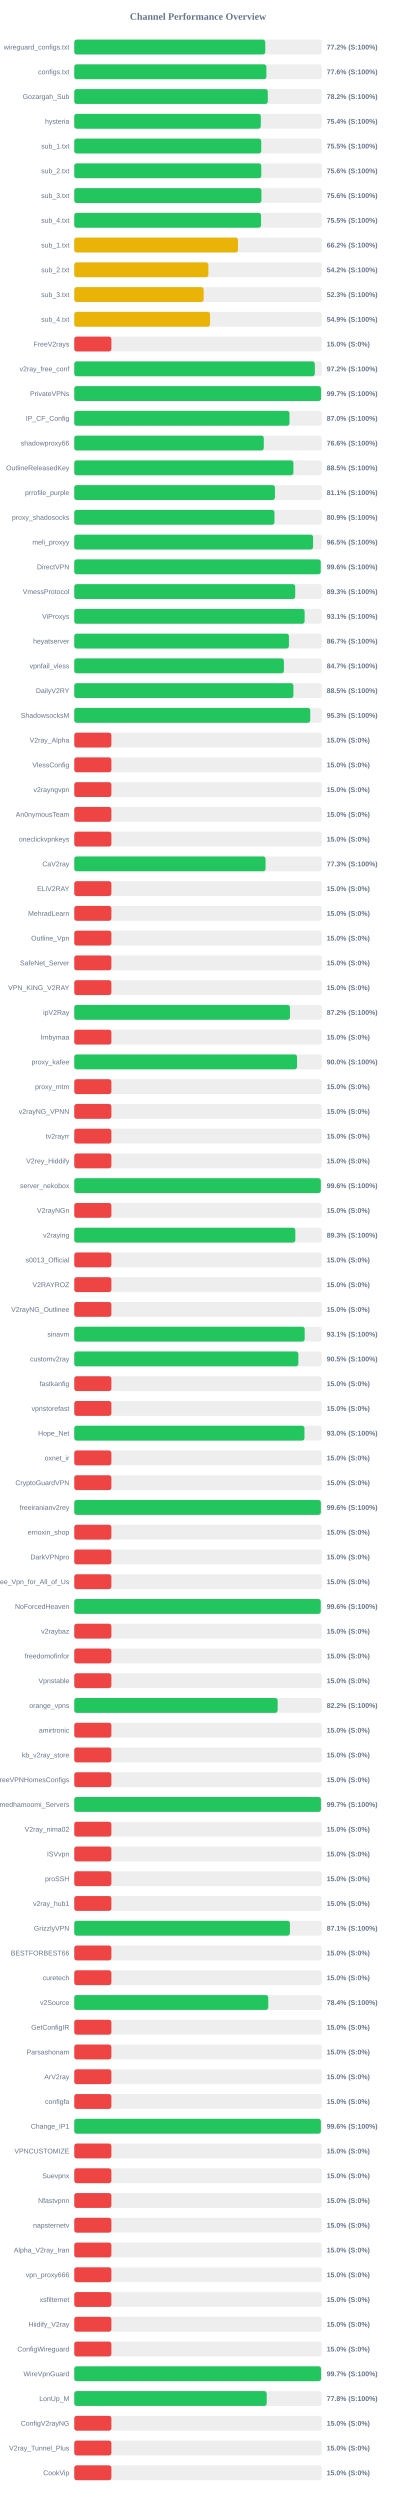
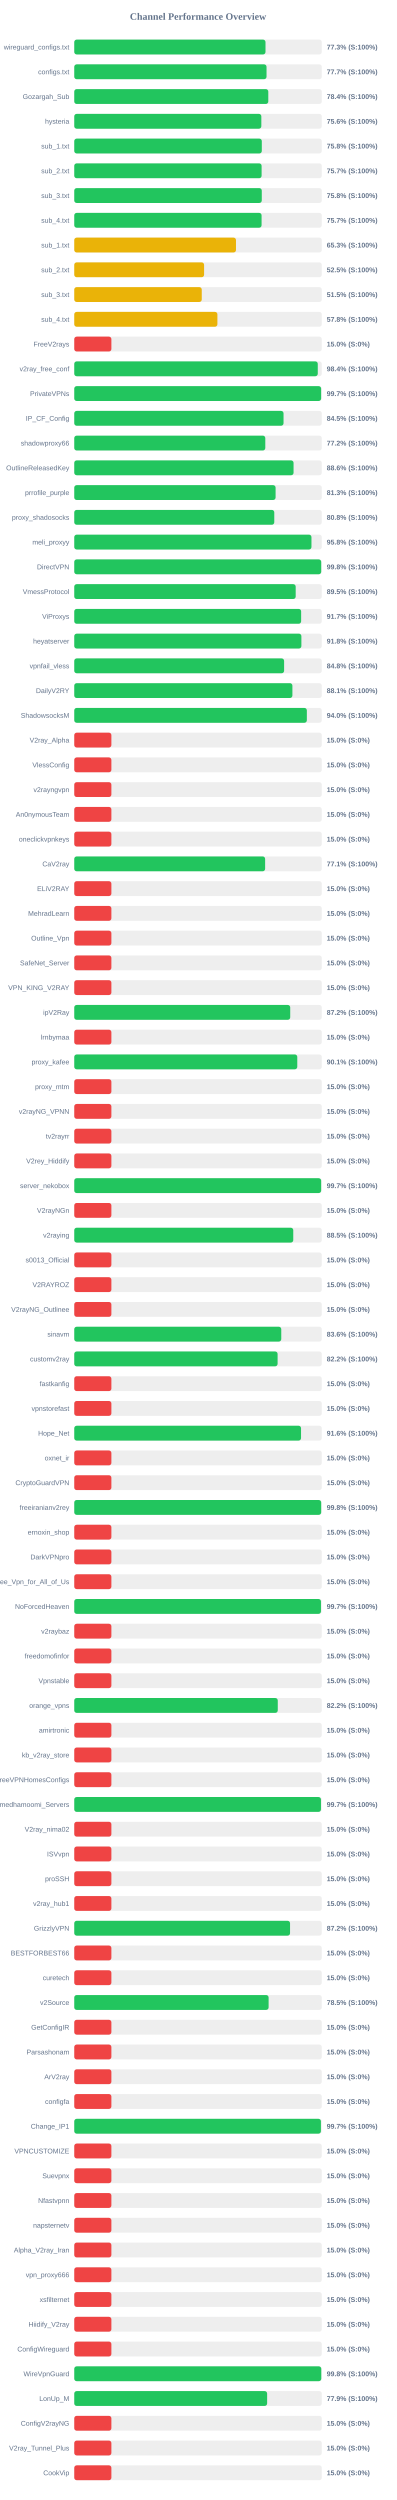
<svg xmlns="http://www.w3.org/2000/svg" width="800" height="5050" version="1.1">
  <style>
        .row { font: 14px Arial; fill: #64748b; }
        .score { font: bold 14px Arial; fill: #64748b; }
    </style>
  <text x="400" y="40" text-anchor="middle" font-size="20px" font-weight="bold" fill="#64748b">Channel Performance Overview</text>
  <rect x="150" y="80" width="500" height="30" fill="#eee" rx="5" />
-   <rect x="150" y="80" width="385.85" height="30" fill="#22c55e" rx="5" />
+   <rect x="150" y="80" width="386.3" height="30" fill="#22c55e" rx="5" />
  <text x="140" y="100" text-anchor="end" class="row">wireguard_configs.txt</text>
-   <text x="660" y="100" text-anchor="start" class="score">77.2% (S:100%)</text>
+   <text x="660" y="100" text-anchor="start" class="score">77.3% (S:100%)</text>
  <rect x="150" y="130" width="500" height="30" fill="#eee" rx="5" />
-   <rect x="150" y="130" width="388.1" height="30" fill="#22c55e" rx="5" />
+   <rect x="150" y="130" width="388.4" height="30" fill="#22c55e" rx="5" />
  <text x="140" y="150" text-anchor="end" class="row">configs.txt</text>
-   <text x="660" y="150" text-anchor="start" class="score">77.6% (S:100%)</text>
+   <text x="660" y="150" text-anchor="start" class="score">77.7% (S:100%)</text>
  <rect x="150" y="180" width="500" height="30" fill="#eee" rx="5" />
-   <rect x="150" y="180" width="390.95" height="30" fill="#22c55e" rx="5" />
+   <rect x="150" y="180" width="391.95" height="30" fill="#22c55e" rx="5" />
  <text x="140" y="200" text-anchor="end" class="row">Gozargah_Sub</text>
-   <text x="660" y="200" text-anchor="start" class="score">78.2% (S:100%)</text>
+   <text x="660" y="200" text-anchor="start" class="score">78.4% (S:100%)</text>
  <rect x="150" y="230" width="500" height="30" fill="#eee" rx="5" />
-   <rect x="150" y="230" width="376.8" height="30" fill="#22c55e" rx="5" />
+   <rect x="150" y="230" width="377.9" height="30" fill="#22c55e" rx="5" />
  <text x="140" y="250" text-anchor="end" class="row">hysteria</text>
-   <text x="660" y="250" text-anchor="start" class="score">75.4% (S:100%)</text>
+   <text x="660" y="250" text-anchor="start" class="score">75.6% (S:100%)</text>
  <rect x="150" y="280" width="500" height="30" fill="#eee" rx="5" />
-   <rect x="150" y="280" width="377.7" height="30" fill="#22c55e" rx="5" />
+   <rect x="150" y="280" width="378.85" height="30" fill="#22c55e" rx="5" />
  <text x="140" y="300" text-anchor="end" class="row">sub_1.txt</text>
-   <text x="660" y="300" text-anchor="start" class="score">75.5% (S:100%)</text>
+   <text x="660" y="300" text-anchor="start" class="score">75.8% (S:100%)</text>
  <rect x="150" y="330" width="500" height="30" fill="#eee" rx="5" />
-   <rect x="150" y="330" width="377.8" height="30" fill="#22c55e" rx="5" />
+   <rect x="150" y="330" width="378.45" height="30" fill="#22c55e" rx="5" />
  <text x="140" y="350" text-anchor="end" class="row">sub_2.txt</text>
-   <text x="660" y="350" text-anchor="start" class="score">75.6% (S:100%)</text>
+   <text x="660" y="350" text-anchor="start" class="score">75.7% (S:100%)</text>
  <rect x="150" y="380" width="500" height="30" fill="#eee" rx="5" />
-   <rect x="150" y="380" width="378.1" height="30" fill="#22c55e" rx="5" />
+   <rect x="150" y="380" width="378.8" height="30" fill="#22c55e" rx="5" />
  <text x="140" y="400" text-anchor="end" class="row">sub_3.txt</text>
-   <text x="660" y="400" text-anchor="start" class="score">75.6% (S:100%)</text>
+   <text x="660" y="400" text-anchor="start" class="score">75.8% (S:100%)</text>
  <rect x="150" y="430" width="500" height="30" fill="#eee" rx="5" />
-   <rect x="150" y="430" width="377.3" height="30" fill="#22c55e" rx="5" />
+   <rect x="150" y="430" width="378.4" height="30" fill="#22c55e" rx="5" />
  <text x="140" y="450" text-anchor="end" class="row">sub_4.txt</text>
-   <text x="660" y="450" text-anchor="start" class="score">75.5% (S:100%)</text>
+   <text x="660" y="450" text-anchor="start" class="score">75.7% (S:100%)</text>
  <rect x="150" y="480" width="500" height="30" fill="#eee" rx="5" />
-   <rect x="150" y="480" width="330.75" height="30" fill="#eab308" rx="5" />
+   <rect x="150" y="480" width="326.7" height="30" fill="#eab308" rx="5" />
  <text x="140" y="500" text-anchor="end" class="row">sub_1.txt</text>
-   <text x="660" y="500" text-anchor="start" class="score">66.2% (S:100%)</text>
+   <text x="660" y="500" text-anchor="start" class="score">65.3% (S:100%)</text>
  <rect x="150" y="530" width="500" height="30" fill="#eee" rx="5" />
-   <rect x="150" y="530" width="270.9" height="30" fill="#eab308" rx="5" />
+   <rect x="150" y="530" width="262.25" height="30" fill="#eab308" rx="5" />
  <text x="140" y="550" text-anchor="end" class="row">sub_2.txt</text>
-   <text x="660" y="550" text-anchor="start" class="score">54.2% (S:100%)</text>
+   <text x="660" y="550" text-anchor="start" class="score">52.5% (S:100%)</text>
  <rect x="150" y="580" width="500" height="30" fill="#eee" rx="5" />
-   <rect x="150" y="580" width="261.4" height="30" fill="#eab308" rx="5" />
+   <rect x="150" y="580" width="257.55" height="30" fill="#eab308" rx="5" />
  <text x="140" y="600" text-anchor="end" class="row">sub_3.txt</text>
-   <text x="660" y="600" text-anchor="start" class="score">52.3% (S:100%)</text>
+   <text x="660" y="600" text-anchor="start" class="score">51.5% (S:100%)</text>
  <rect x="150" y="630" width="500" height="30" fill="#eee" rx="5" />
-   <rect x="150" y="630" width="274.3" height="30" fill="#eab308" rx="5" />
+   <rect x="150" y="630" width="289.15" height="30" fill="#eab308" rx="5" />
  <text x="140" y="650" text-anchor="end" class="row">sub_4.txt</text>
-   <text x="660" y="650" text-anchor="start" class="score">54.9% (S:100%)</text>
+   <text x="660" y="650" text-anchor="start" class="score">57.8% (S:100%)</text>
  <rect x="150" y="680" width="500" height="30" fill="#eee" rx="5" />
  <rect x="150" y="680" width="75.0" height="30" fill="#ef4444" rx="5" />
  <text x="140" y="700" text-anchor="end" class="row">FreeV2rays</text>
  <text x="660" y="700" text-anchor="start" class="score">15.0% (S:0%)</text>
  <rect x="150" y="730" width="500" height="30" fill="#eee" rx="5" />
-   <rect x="150" y="730" width="485.95" height="30" fill="#22c55e" rx="5" />
+   <rect x="150" y="730" width="491.9" height="30" fill="#22c55e" rx="5" />
  <text x="140" y="750" text-anchor="end" class="row">v2ray_free_conf</text>
-   <text x="660" y="750" text-anchor="start" class="score">97.2% (S:100%)</text>
+   <text x="660" y="750" text-anchor="start" class="score">98.4% (S:100%)</text>
  <rect x="150" y="780" width="500" height="30" fill="#eee" rx="5" />
-   <rect x="150" y="780" width="498.5" height="30" fill="#22c55e" rx="5" />
+   <rect x="150" y="780" width="498.65" height="30" fill="#22c55e" rx="5" />
  <text x="140" y="800" text-anchor="end" class="row">PrivateVPNs</text>
  <text x="660" y="800" text-anchor="start" class="score">99.7% (S:100%)</text>
  <rect x="150" y="830" width="500" height="30" fill="#eee" rx="5" />
-   <rect x="150" y="830" width="434.8" height="30" fill="#22c55e" rx="5" />
+   <rect x="150" y="830" width="422.75" height="30" fill="#22c55e" rx="5" />
  <text x="140" y="850" text-anchor="end" class="row">IP_CF_Config</text>
-   <text x="660" y="850" text-anchor="start" class="score">87.0% (S:100%)</text>
+   <text x="660" y="850" text-anchor="start" class="score">84.5% (S:100%)</text>
  <rect x="150" y="880" width="500" height="30" fill="#eee" rx="5" />
-   <rect x="150" y="880" width="382.85" height="30" fill="#22c55e" rx="5" />
+   <rect x="150" y="880" width="385.9" height="30" fill="#22c55e" rx="5" />
  <text x="140" y="900" text-anchor="end" class="row">shadowproxy66</text>
-   <text x="660" y="900" text-anchor="start" class="score">76.6% (S:100%)</text>
+   <text x="660" y="900" text-anchor="start" class="score">77.2% (S:100%)</text>
  <rect x="150" y="930" width="500" height="30" fill="#eee" rx="5" />
-   <rect x="150" y="930" width="442.7" height="30" fill="#22c55e" rx="5" />
+   <rect x="150" y="930" width="443.0" height="30" fill="#22c55e" rx="5" />
  <text x="140" y="950" text-anchor="end" class="row">OutlineReleasedKey</text>
-   <text x="660" y="950" text-anchor="start" class="score">88.5% (S:100%)</text>
+   <text x="660" y="950" text-anchor="start" class="score">88.6% (S:100%)</text>
  <rect x="150" y="980" width="500" height="30" fill="#eee" rx="5" />
-   <rect x="150" y="980" width="405.4" height="30" fill="#22c55e" rx="5" />
+   <rect x="150" y="980" width="406.7" height="30" fill="#22c55e" rx="5" />
  <text x="140" y="1000" text-anchor="end" class="row">prrofile_purple</text>
-   <text x="660" y="1000" text-anchor="start" class="score">81.1% (S:100%)</text>
+   <text x="660" y="1000" text-anchor="start" class="score">81.3% (S:100%)</text>
  <rect x="150" y="1030" width="500" height="30" fill="#eee" rx="5" />
-   <rect x="150" y="1030" width="404.4" height="30" fill="#22c55e" rx="5" />
+   <rect x="150" y="1030" width="404.05" height="30" fill="#22c55e" rx="5" />
  <text x="140" y="1050" text-anchor="end" class="row">proxy_shadosocks</text>
-   <text x="660" y="1050" text-anchor="start" class="score">80.9% (S:100%)</text>
+   <text x="660" y="1050" text-anchor="start" class="score">80.8% (S:100%)</text>
  <rect x="150" y="1080" width="500" height="30" fill="#eee" rx="5" />
-   <rect x="150" y="1080" width="482.45" height="30" fill="#22c55e" rx="5" />
+   <rect x="150" y="1080" width="479.15" height="30" fill="#22c55e" rx="5" />
  <text x="140" y="1100" text-anchor="end" class="row">meli_proxyy</text>
-   <text x="660" y="1100" text-anchor="start" class="score">96.5% (S:100%)</text>
+   <text x="660" y="1100" text-anchor="start" class="score">95.8% (S:100%)</text>
  <rect x="150" y="1130" width="500" height="30" fill="#eee" rx="5" />
-   <rect x="150" y="1130" width="497.9" height="30" fill="#22c55e" rx="5" />
+   <rect x="150" y="1130" width="498.8" height="30" fill="#22c55e" rx="5" />
  <text x="140" y="1150" text-anchor="end" class="row">DirectVPN</text>
-   <text x="660" y="1150" text-anchor="start" class="score">99.6% (S:100%)</text>
+   <text x="660" y="1150" text-anchor="start" class="score">99.8% (S:100%)</text>
  <rect x="150" y="1180" width="500" height="30" fill="#eee" rx="5" />
-   <rect x="150" y="1180" width="446.35" height="30" fill="#22c55e" rx="5" />
+   <rect x="150" y="1180" width="447.3" height="30" fill="#22c55e" rx="5" />
  <text x="140" y="1200" text-anchor="end" class="row">VmessProtocol</text>
-   <text x="660" y="1200" text-anchor="start" class="score">89.3% (S:100%)</text>
+   <text x="660" y="1200" text-anchor="start" class="score">89.5% (S:100%)</text>
  <rect x="150" y="1230" width="500" height="30" fill="#eee" rx="5" />
-   <rect x="150" y="1230" width="465.35" height="30" fill="#22c55e" rx="5" />
+   <rect x="150" y="1230" width="458.3" height="30" fill="#22c55e" rx="5" />
  <text x="140" y="1250" text-anchor="end" class="row">ViProxys</text>
-   <text x="660" y="1250" text-anchor="start" class="score">93.1% (S:100%)</text>
+   <text x="660" y="1250" text-anchor="start" class="score">91.7% (S:100%)</text>
  <rect x="150" y="1280" width="500" height="30" fill="#eee" rx="5" />
-   <rect x="150" y="1280" width="433.6" height="30" fill="#22c55e" rx="5" />
+   <rect x="150" y="1280" width="458.8" height="30" fill="#22c55e" rx="5" />
  <text x="140" y="1300" text-anchor="end" class="row">heyatserver</text>
-   <text x="660" y="1300" text-anchor="start" class="score">86.7% (S:100%)</text>
+   <text x="660" y="1300" text-anchor="start" class="score">91.8% (S:100%)</text>
  <rect x="150" y="1330" width="500" height="30" fill="#eee" rx="5" />
-   <rect x="150" y="1330" width="423.5" height="30" fill="#22c55e" rx="5" />
+   <rect x="150" y="1330" width="423.9" height="30" fill="#22c55e" rx="5" />
  <text x="140" y="1350" text-anchor="end" class="row">vpnfail_vless</text>
-   <text x="660" y="1350" text-anchor="start" class="score">84.7% (S:100%)</text>
+   <text x="660" y="1350" text-anchor="start" class="score">84.8% (S:100%)</text>
  <rect x="150" y="1380" width="500" height="30" fill="#eee" rx="5" />
-   <rect x="150" y="1380" width="442.7" height="30" fill="#22c55e" rx="5" />
+   <rect x="150" y="1380" width="440.65" height="30" fill="#22c55e" rx="5" />
  <text x="140" y="1400" text-anchor="end" class="row">DailyV2RY</text>
-   <text x="660" y="1400" text-anchor="start" class="score">88.5% (S:100%)</text>
+   <text x="660" y="1400" text-anchor="start" class="score">88.1% (S:100%)</text>
  <rect x="150" y="1430" width="500" height="30" fill="#eee" rx="5" />
-   <rect x="150" y="1430" width="476.7" height="30" fill="#22c55e" rx="5" />
+   <rect x="150" y="1430" width="469.85" height="30" fill="#22c55e" rx="5" />
  <text x="140" y="1450" text-anchor="end" class="row">ShadowsocksM</text>
-   <text x="660" y="1450" text-anchor="start" class="score">95.3% (S:100%)</text>
+   <text x="660" y="1450" text-anchor="start" class="score">94.0% (S:100%)</text>
  <rect x="150" y="1480" width="500" height="30" fill="#eee" rx="5" />
  <rect x="150" y="1480" width="75.0" height="30" fill="#ef4444" rx="5" />
  <text x="140" y="1500" text-anchor="end" class="row">V2ray_Alpha</text>
  <text x="660" y="1500" text-anchor="start" class="score">15.0% (S:0%)</text>
  <rect x="150" y="1530" width="500" height="30" fill="#eee" rx="5" />
  <rect x="150" y="1530" width="75.0" height="30" fill="#ef4444" rx="5" />
  <text x="140" y="1550" text-anchor="end" class="row">VlessConfig</text>
  <text x="660" y="1550" text-anchor="start" class="score">15.0% (S:0%)</text>
  <rect x="150" y="1580" width="500" height="30" fill="#eee" rx="5" />
  <rect x="150" y="1580" width="75.0" height="30" fill="#ef4444" rx="5" />
  <text x="140" y="1600" text-anchor="end" class="row">v2rayngvpn</text>
  <text x="660" y="1600" text-anchor="start" class="score">15.0% (S:0%)</text>
  <rect x="150" y="1630" width="500" height="30" fill="#eee" rx="5" />
  <rect x="150" y="1630" width="75.0" height="30" fill="#ef4444" rx="5" />
  <text x="140" y="1650" text-anchor="end" class="row">An0nymousTeam</text>
  <text x="660" y="1650" text-anchor="start" class="score">15.0% (S:0%)</text>
  <rect x="150" y="1680" width="500" height="30" fill="#eee" rx="5" />
  <rect x="150" y="1680" width="75.0" height="30" fill="#ef4444" rx="5" />
  <text x="140" y="1700" text-anchor="end" class="row">oneclickvpnkeys</text>
  <text x="660" y="1700" text-anchor="start" class="score">15.0% (S:0%)</text>
  <rect x="150" y="1730" width="500" height="30" fill="#eee" rx="5" />
-   <rect x="150" y="1730" width="386.45" height="30" fill="#22c55e" rx="5" />
+   <rect x="150" y="1730" width="385.55" height="30" fill="#22c55e" rx="5" />
  <text x="140" y="1750" text-anchor="end" class="row">CaV2ray</text>
-   <text x="660" y="1750" text-anchor="start" class="score">77.3% (S:100%)</text>
+   <text x="660" y="1750" text-anchor="start" class="score">77.1% (S:100%)</text>
  <rect x="150" y="1780" width="500" height="30" fill="#eee" rx="5" />
  <rect x="150" y="1780" width="75.0" height="30" fill="#ef4444" rx="5" />
  <text x="140" y="1800" text-anchor="end" class="row">ELiV2RAY</text>
  <text x="660" y="1800" text-anchor="start" class="score">15.0% (S:0%)</text>
  <rect x="150" y="1830" width="500" height="30" fill="#eee" rx="5" />
  <rect x="150" y="1830" width="75.0" height="30" fill="#ef4444" rx="5" />
  <text x="140" y="1850" text-anchor="end" class="row">MehradLearn</text>
  <text x="660" y="1850" text-anchor="start" class="score">15.0% (S:0%)</text>
  <rect x="150" y="1880" width="500" height="30" fill="#eee" rx="5" />
  <rect x="150" y="1880" width="75.0" height="30" fill="#ef4444" rx="5" />
  <text x="140" y="1900" text-anchor="end" class="row">Outline_Vpn</text>
  <text x="660" y="1900" text-anchor="start" class="score">15.0% (S:0%)</text>
  <rect x="150" y="1930" width="500" height="30" fill="#eee" rx="5" />
  <rect x="150" y="1930" width="75.0" height="30" fill="#ef4444" rx="5" />
  <text x="140" y="1950" text-anchor="end" class="row">SafeNet_Server</text>
  <text x="660" y="1950" text-anchor="start" class="score">15.0% (S:0%)</text>
  <rect x="150" y="1980" width="500" height="30" fill="#eee" rx="5" />
  <rect x="150" y="1980" width="75.0" height="30" fill="#ef4444" rx="5" />
  <text x="140" y="2000" text-anchor="end" class="row">VPN_KING_V2RAY</text>
  <text x="660" y="2000" text-anchor="start" class="score">15.0% (S:0%)</text>
  <rect x="150" y="2030" width="500" height="30" fill="#eee" rx="5" />
-   <rect x="150" y="2030" width="435.75" height="30" fill="#22c55e" rx="5" />
+   <rect x="150" y="2030" width="436.25" height="30" fill="#22c55e" rx="5" />
  <text x="140" y="2050" text-anchor="end" class="row">ipV2Ray</text>
  <text x="660" y="2050" text-anchor="start" class="score">87.2% (S:100%)</text>
  <rect x="150" y="2080" width="500" height="30" fill="#eee" rx="5" />
  <rect x="150" y="2080" width="75.0" height="30" fill="#ef4444" rx="5" />
  <text x="140" y="2100" text-anchor="end" class="row">lrnbymaa</text>
  <text x="660" y="2100" text-anchor="start" class="score">15.0% (S:0%)</text>
  <rect x="150" y="2130" width="500" height="30" fill="#eee" rx="5" />
-   <rect x="150" y="2130" width="450.0" height="30" fill="#22c55e" rx="5" />
+   <rect x="150" y="2130" width="450.5" height="30" fill="#22c55e" rx="5" />
  <text x="140" y="2150" text-anchor="end" class="row">proxy_kafee</text>
-   <text x="660" y="2150" text-anchor="start" class="score">90.0% (S:100%)</text>
+   <text x="660" y="2150" text-anchor="start" class="score">90.1% (S:100%)</text>
  <rect x="150" y="2180" width="500" height="30" fill="#eee" rx="5" />
  <rect x="150" y="2180" width="75.0" height="30" fill="#ef4444" rx="5" />
  <text x="140" y="2200" text-anchor="end" class="row">proxy_mtm</text>
  <text x="660" y="2200" text-anchor="start" class="score">15.0% (S:0%)</text>
  <rect x="150" y="2230" width="500" height="30" fill="#eee" rx="5" />
  <rect x="150" y="2230" width="75.0" height="30" fill="#ef4444" rx="5" />
  <text x="140" y="2250" text-anchor="end" class="row">v2rayNG_VPNN</text>
  <text x="660" y="2250" text-anchor="start" class="score">15.0% (S:0%)</text>
  <rect x="150" y="2280" width="500" height="30" fill="#eee" rx="5" />
  <rect x="150" y="2280" width="75.0" height="30" fill="#ef4444" rx="5" />
  <text x="140" y="2300" text-anchor="end" class="row">tv2rayrr</text>
  <text x="660" y="2300" text-anchor="start" class="score">15.0% (S:0%)</text>
  <rect x="150" y="2330" width="500" height="30" fill="#eee" rx="5" />
  <rect x="150" y="2330" width="75.0" height="30" fill="#ef4444" rx="5" />
  <text x="140" y="2350" text-anchor="end" class="row">V2rey_Hiddify</text>
  <text x="660" y="2350" text-anchor="start" class="score">15.0% (S:0%)</text>
  <rect x="150" y="2380" width="500" height="30" fill="#eee" rx="5" />
-   <rect x="150" y="2380" width="498.05" height="30" fill="#22c55e" rx="5" />
+   <rect x="150" y="2380" width="498.7" height="30" fill="#22c55e" rx="5" />
  <text x="140" y="2400" text-anchor="end" class="row">server_nekobox</text>
-   <text x="660" y="2400" text-anchor="start" class="score">99.6% (S:100%)</text>
+   <text x="660" y="2400" text-anchor="start" class="score">99.7% (S:100%)</text>
  <rect x="150" y="2430" width="500" height="30" fill="#eee" rx="5" />
  <rect x="150" y="2430" width="75.0" height="30" fill="#ef4444" rx="5" />
  <text x="140" y="2450" text-anchor="end" class="row">V2rayNGn</text>
  <text x="660" y="2450" text-anchor="start" class="score">15.0% (S:0%)</text>
  <rect x="150" y="2480" width="500" height="30" fill="#eee" rx="5" />
-   <rect x="150" y="2480" width="446.55" height="30" fill="#22c55e" rx="5" />
+   <rect x="150" y="2480" width="442.4" height="30" fill="#22c55e" rx="5" />
  <text x="140" y="2500" text-anchor="end" class="row">v2raying</text>
-   <text x="660" y="2500" text-anchor="start" class="score">89.3% (S:100%)</text>
+   <text x="660" y="2500" text-anchor="start" class="score">88.5% (S:100%)</text>
  <rect x="150" y="2530" width="500" height="30" fill="#eee" rx="5" />
  <rect x="150" y="2530" width="75.0" height="30" fill="#ef4444" rx="5" />
  <text x="140" y="2550" text-anchor="end" class="row">s0013_Official</text>
  <text x="660" y="2550" text-anchor="start" class="score">15.0% (S:0%)</text>
  <rect x="150" y="2580" width="500" height="30" fill="#eee" rx="5" />
  <rect x="150" y="2580" width="75.0" height="30" fill="#ef4444" rx="5" />
  <text x="140" y="2600" text-anchor="end" class="row">V2RAYROZ</text>
  <text x="660" y="2600" text-anchor="start" class="score">15.0% (S:0%)</text>
  <rect x="150" y="2630" width="500" height="30" fill="#eee" rx="5" />
  <rect x="150" y="2630" width="75.0" height="30" fill="#ef4444" rx="5" />
  <text x="140" y="2650" text-anchor="end" class="row">V2rayNG_Outlinee</text>
  <text x="660" y="2650" text-anchor="start" class="score">15.0% (S:0%)</text>
  <rect x="150" y="2680" width="500" height="30" fill="#eee" rx="5" />
-   <rect x="150" y="2680" width="465.45" height="30" fill="#22c55e" rx="5" />
+   <rect x="150" y="2680" width="418.15" height="30" fill="#22c55e" rx="5" />
  <text x="140" y="2700" text-anchor="end" class="row">sinavm</text>
-   <text x="660" y="2700" text-anchor="start" class="score">93.1% (S:100%)</text>
+   <text x="660" y="2700" text-anchor="start" class="score">83.6% (S:100%)</text>
  <rect x="150" y="2730" width="500" height="30" fill="#eee" rx="5" />
-   <rect x="150" y="2730" width="452.7" height="30" fill="#22c55e" rx="5" />
+   <rect x="150" y="2730" width="410.75" height="30" fill="#22c55e" rx="5" />
  <text x="140" y="2750" text-anchor="end" class="row">customv2ray</text>
-   <text x="660" y="2750" text-anchor="start" class="score">90.5% (S:100%)</text>
+   <text x="660" y="2750" text-anchor="start" class="score">82.2% (S:100%)</text>
  <rect x="150" y="2780" width="500" height="30" fill="#eee" rx="5" />
  <rect x="150" y="2780" width="75.0" height="30" fill="#ef4444" rx="5" />
  <text x="140" y="2800" text-anchor="end" class="row">fastkanfig</text>
  <text x="660" y="2800" text-anchor="start" class="score">15.0% (S:0%)</text>
  <rect x="150" y="2830" width="500" height="30" fill="#eee" rx="5" />
  <rect x="150" y="2830" width="75.0" height="30" fill="#ef4444" rx="5" />
  <text x="140" y="2850" text-anchor="end" class="row">vpnstorefast</text>
  <text x="660" y="2850" text-anchor="start" class="score">15.0% (S:0%)</text>
  <rect x="150" y="2880" width="500" height="30" fill="#eee" rx="5" />
-   <rect x="150" y="2880" width="465.0" height="30" fill="#22c55e" rx="5" />
+   <rect x="150" y="2880" width="458.1" height="30" fill="#22c55e" rx="5" />
  <text x="140" y="2900" text-anchor="end" class="row">Hope_Net</text>
-   <text x="660" y="2900" text-anchor="start" class="score">93.0% (S:100%)</text>
+   <text x="660" y="2900" text-anchor="start" class="score">91.6% (S:100%)</text>
  <rect x="150" y="2930" width="500" height="30" fill="#eee" rx="5" />
  <rect x="150" y="2930" width="75.0" height="30" fill="#ef4444" rx="5" />
  <text x="140" y="2950" text-anchor="end" class="row">oxnet_ir</text>
  <text x="660" y="2950" text-anchor="start" class="score">15.0% (S:0%)</text>
  <rect x="150" y="2980" width="500" height="30" fill="#eee" rx="5" />
  <rect x="150" y="2980" width="75.0" height="30" fill="#ef4444" rx="5" />
  <text x="140" y="3000" text-anchor="end" class="row">CryptoGuardVPN</text>
  <text x="660" y="3000" text-anchor="start" class="score">15.0% (S:0%)</text>
  <rect x="150" y="3030" width="500" height="30" fill="#eee" rx="5" />
-   <rect x="150" y="3030" width="498.15" height="30" fill="#22c55e" rx="5" />
+   <rect x="150" y="3030" width="498.75" height="30" fill="#22c55e" rx="5" />
  <text x="140" y="3050" text-anchor="end" class="row">freeiranianv2rey</text>
-   <text x="660" y="3050" text-anchor="start" class="score">99.6% (S:100%)</text>
+   <text x="660" y="3050" text-anchor="start" class="score">99.8% (S:100%)</text>
  <rect x="150" y="3080" width="500" height="30" fill="#eee" rx="5" />
  <rect x="150" y="3080" width="75.0" height="30" fill="#ef4444" rx="5" />
  <text x="140" y="3100" text-anchor="end" class="row">ernoxin_shop</text>
  <text x="660" y="3100" text-anchor="start" class="score">15.0% (S:0%)</text>
  <rect x="150" y="3130" width="500" height="30" fill="#eee" rx="5" />
  <rect x="150" y="3130" width="75.0" height="30" fill="#ef4444" rx="5" />
  <text x="140" y="3150" text-anchor="end" class="row">DarkVPNpro</text>
  <text x="660" y="3150" text-anchor="start" class="score">15.0% (S:0%)</text>
  <rect x="150" y="3180" width="500" height="30" fill="#eee" rx="5" />
  <rect x="150" y="3180" width="75.0" height="30" fill="#ef4444" rx="5" />
  <text x="140" y="3200" text-anchor="end" class="row">Free_Vpn_for_All_of_Us</text>
  <text x="660" y="3200" text-anchor="start" class="score">15.0% (S:0%)</text>
  <rect x="150" y="3230" width="500" height="30" fill="#eee" rx="5" />
-   <rect x="150" y="3230" width="497.9" height="30" fill="#22c55e" rx="5" />
+   <rect x="150" y="3230" width="498.35" height="30" fill="#22c55e" rx="5" />
  <text x="140" y="3250" text-anchor="end" class="row">NoForcedHeaven</text>
-   <text x="660" y="3250" text-anchor="start" class="score">99.6% (S:100%)</text>
+   <text x="660" y="3250" text-anchor="start" class="score">99.7% (S:100%)</text>
  <rect x="150" y="3280" width="500" height="30" fill="#eee" rx="5" />
  <rect x="150" y="3280" width="75.0" height="30" fill="#ef4444" rx="5" />
  <text x="140" y="3300" text-anchor="end" class="row">v2raybaz</text>
  <text x="660" y="3300" text-anchor="start" class="score">15.0% (S:0%)</text>
  <rect x="150" y="3330" width="500" height="30" fill="#eee" rx="5" />
  <rect x="150" y="3330" width="75.0" height="30" fill="#ef4444" rx="5" />
  <text x="140" y="3350" text-anchor="end" class="row">freedomofinfor</text>
  <text x="660" y="3350" text-anchor="start" class="score">15.0% (S:0%)</text>
  <rect x="150" y="3380" width="500" height="30" fill="#eee" rx="5" />
  <rect x="150" y="3380" width="75.0" height="30" fill="#ef4444" rx="5" />
  <text x="140" y="3400" text-anchor="end" class="row">Vpnstable</text>
  <text x="660" y="3400" text-anchor="start" class="score">15.0% (S:0%)</text>
  <rect x="150" y="3430" width="500" height="30" fill="#eee" rx="5" />
-   <rect x="150" y="3430" width="410.85" height="30" fill="#22c55e" rx="5" />
+   <rect x="150" y="3430" width="411.1" height="30" fill="#22c55e" rx="5" />
  <text x="140" y="3450" text-anchor="end" class="row">orange_vpns</text>
  <text x="660" y="3450" text-anchor="start" class="score">82.2% (S:100%)</text>
  <rect x="150" y="3480" width="500" height="30" fill="#eee" rx="5" />
  <rect x="150" y="3480" width="75.0" height="30" fill="#ef4444" rx="5" />
  <text x="140" y="3500" text-anchor="end" class="row">amirtronic</text>
  <text x="660" y="3500" text-anchor="start" class="score">15.0% (S:0%)</text>
  <rect x="150" y="3530" width="500" height="30" fill="#eee" rx="5" />
  <rect x="150" y="3530" width="75.0" height="30" fill="#ef4444" rx="5" />
  <text x="140" y="3550" text-anchor="end" class="row">kb_v2ray_store</text>
  <text x="660" y="3550" text-anchor="start" class="score">15.0% (S:0%)</text>
  <rect x="150" y="3580" width="500" height="30" fill="#eee" rx="5" />
  <rect x="150" y="3580" width="75.0" height="30" fill="#ef4444" rx="5" />
  <text x="140" y="3600" text-anchor="end" class="row">FreeVPNHomesConfigs</text>
  <text x="660" y="3600" text-anchor="start" class="score">15.0% (S:0%)</text>
  <rect x="150" y="3630" width="500" height="30" fill="#eee" rx="5" />
-   <rect x="150" y="3630" width="498.3" height="30" fill="#22c55e" rx="5" />
+   <rect x="150" y="3630" width="498.35" height="30" fill="#22c55e" rx="5" />
  <text x="140" y="3650" text-anchor="end" class="row">Ahmedhamoomi_Servers</text>
  <text x="660" y="3650" text-anchor="start" class="score">99.7% (S:100%)</text>
  <rect x="150" y="3680" width="500" height="30" fill="#eee" rx="5" />
  <rect x="150" y="3680" width="75.0" height="30" fill="#ef4444" rx="5" />
  <text x="140" y="3700" text-anchor="end" class="row">V2ray_nima02</text>
  <text x="660" y="3700" text-anchor="start" class="score">15.0% (S:0%)</text>
  <rect x="150" y="3730" width="500" height="30" fill="#eee" rx="5" />
  <rect x="150" y="3730" width="75.0" height="30" fill="#ef4444" rx="5" />
  <text x="140" y="3750" text-anchor="end" class="row">ISVvpn</text>
  <text x="660" y="3750" text-anchor="start" class="score">15.0% (S:0%)</text>
  <rect x="150" y="3780" width="500" height="30" fill="#eee" rx="5" />
  <rect x="150" y="3780" width="75.0" height="30" fill="#ef4444" rx="5" />
  <text x="140" y="3800" text-anchor="end" class="row">proSSH</text>
  <text x="660" y="3800" text-anchor="start" class="score">15.0% (S:0%)</text>
  <rect x="150" y="3830" width="500" height="30" fill="#eee" rx="5" />
  <rect x="150" y="3830" width="75.0" height="30" fill="#ef4444" rx="5" />
  <text x="140" y="3850" text-anchor="end" class="row">v2ray_hub1</text>
  <text x="660" y="3850" text-anchor="start" class="score">15.0% (S:0%)</text>
  <rect x="150" y="3880" width="500" height="30" fill="#eee" rx="5" />
-   <rect x="150" y="3880" width="435.6" height="30" fill="#22c55e" rx="5" />
+   <rect x="150" y="3880" width="435.9" height="30" fill="#22c55e" rx="5" />
  <text x="140" y="3900" text-anchor="end" class="row">GrizzlyVPN</text>
-   <text x="660" y="3900" text-anchor="start" class="score">87.1% (S:100%)</text>
+   <text x="660" y="3900" text-anchor="start" class="score">87.2% (S:100%)</text>
  <rect x="150" y="3930" width="500" height="30" fill="#eee" rx="5" />
  <rect x="150" y="3930" width="75.0" height="30" fill="#ef4444" rx="5" />
  <text x="140" y="3950" text-anchor="end" class="row">BESTFORBEST66</text>
  <text x="660" y="3950" text-anchor="start" class="score">15.0% (S:0%)</text>
  <rect x="150" y="3980" width="500" height="30" fill="#eee" rx="5" />
  <rect x="150" y="3980" width="75.0" height="30" fill="#ef4444" rx="5" />
  <text x="140" y="4000" text-anchor="end" class="row">curetech</text>
  <text x="660" y="4000" text-anchor="start" class="score">15.0% (S:0%)</text>
  <rect x="150" y="4030" width="500" height="30" fill="#eee" rx="5" />
-   <rect x="150" y="4030" width="391.9" height="30" fill="#22c55e" rx="5" />
+   <rect x="150" y="4030" width="392.6" height="30" fill="#22c55e" rx="5" />
  <text x="140" y="4050" text-anchor="end" class="row">v2Source</text>
-   <text x="660" y="4050" text-anchor="start" class="score">78.4% (S:100%)</text>
+   <text x="660" y="4050" text-anchor="start" class="score">78.5% (S:100%)</text>
  <rect x="150" y="4080" width="500" height="30" fill="#eee" rx="5" />
  <rect x="150" y="4080" width="75.0" height="30" fill="#ef4444" rx="5" />
  <text x="140" y="4100" text-anchor="end" class="row">GetConfigIR</text>
  <text x="660" y="4100" text-anchor="start" class="score">15.0% (S:0%)</text>
  <rect x="150" y="4130" width="500" height="30" fill="#eee" rx="5" />
  <rect x="150" y="4130" width="75.0" height="30" fill="#ef4444" rx="5" />
  <text x="140" y="4150" text-anchor="end" class="row">Parsashonam</text>
  <text x="660" y="4150" text-anchor="start" class="score">15.0% (S:0%)</text>
  <rect x="150" y="4180" width="500" height="30" fill="#eee" rx="5" />
  <rect x="150" y="4180" width="75.0" height="30" fill="#ef4444" rx="5" />
  <text x="140" y="4200" text-anchor="end" class="row">ArV2ray</text>
  <text x="660" y="4200" text-anchor="start" class="score">15.0% (S:0%)</text>
  <rect x="150" y="4230" width="500" height="30" fill="#eee" rx="5" />
  <rect x="150" y="4230" width="75.0" height="30" fill="#ef4444" rx="5" />
  <text x="140" y="4250" text-anchor="end" class="row">configfa</text>
  <text x="660" y="4250" text-anchor="start" class="score">15.0% (S:0%)</text>
  <rect x="150" y="4280" width="500" height="30" fill="#eee" rx="5" />
-   <rect x="150" y="4280" width="498.15" height="30" fill="#22c55e" rx="5" />
+   <rect x="150" y="4280" width="498.25" height="30" fill="#22c55e" rx="5" />
  <text x="140" y="4300" text-anchor="end" class="row">Change_IP1</text>
-   <text x="660" y="4300" text-anchor="start" class="score">99.6% (S:100%)</text>
+   <text x="660" y="4300" text-anchor="start" class="score">99.7% (S:100%)</text>
  <rect x="150" y="4330" width="500" height="30" fill="#eee" rx="5" />
  <rect x="150" y="4330" width="75.0" height="30" fill="#ef4444" rx="5" />
  <text x="140" y="4350" text-anchor="end" class="row">VPNCUSTOMIZE</text>
  <text x="660" y="4350" text-anchor="start" class="score">15.0% (S:0%)</text>
  <rect x="150" y="4380" width="500" height="30" fill="#eee" rx="5" />
  <rect x="150" y="4380" width="75.0" height="30" fill="#ef4444" rx="5" />
  <text x="140" y="4400" text-anchor="end" class="row">Suevpnx</text>
  <text x="660" y="4400" text-anchor="start" class="score">15.0% (S:0%)</text>
  <rect x="150" y="4430" width="500" height="30" fill="#eee" rx="5" />
  <rect x="150" y="4430" width="75.0" height="30" fill="#ef4444" rx="5" />
  <text x="140" y="4450" text-anchor="end" class="row">Nfastvpnn</text>
  <text x="660" y="4450" text-anchor="start" class="score">15.0% (S:0%)</text>
  <rect x="150" y="4480" width="500" height="30" fill="#eee" rx="5" />
  <rect x="150" y="4480" width="75.0" height="30" fill="#ef4444" rx="5" />
  <text x="140" y="4500" text-anchor="end" class="row">napsternetv</text>
  <text x="660" y="4500" text-anchor="start" class="score">15.0% (S:0%)</text>
  <rect x="150" y="4530" width="500" height="30" fill="#eee" rx="5" />
  <rect x="150" y="4530" width="75.0" height="30" fill="#ef4444" rx="5" />
  <text x="140" y="4550" text-anchor="end" class="row">Alpha_V2ray_Iran</text>
  <text x="660" y="4550" text-anchor="start" class="score">15.0% (S:0%)</text>
  <rect x="150" y="4580" width="500" height="30" fill="#eee" rx="5" />
  <rect x="150" y="4580" width="75.0" height="30" fill="#ef4444" rx="5" />
  <text x="140" y="4600" text-anchor="end" class="row">vpn_proxy666</text>
  <text x="660" y="4600" text-anchor="start" class="score">15.0% (S:0%)</text>
  <rect x="150" y="4630" width="500" height="30" fill="#eee" rx="5" />
  <rect x="150" y="4630" width="75.0" height="30" fill="#ef4444" rx="5" />
  <text x="140" y="4650" text-anchor="end" class="row">xsfilternet</text>
  <text x="660" y="4650" text-anchor="start" class="score">15.0% (S:0%)</text>
  <rect x="150" y="4680" width="500" height="30" fill="#eee" rx="5" />
  <rect x="150" y="4680" width="75.0" height="30" fill="#ef4444" rx="5" />
  <text x="140" y="4700" text-anchor="end" class="row">Hiidify_V2ray</text>
  <text x="660" y="4700" text-anchor="start" class="score">15.0% (S:0%)</text>
  <rect x="150" y="4730" width="500" height="30" fill="#eee" rx="5" />
  <rect x="150" y="4730" width="75.0" height="30" fill="#ef4444" rx="5" />
  <text x="140" y="4750" text-anchor="end" class="row">ConfigWireguard</text>
  <text x="660" y="4750" text-anchor="start" class="score">15.0% (S:0%)</text>
  <rect x="150" y="4780" width="500" height="30" fill="#eee" rx="5" />
-   <rect x="150" y="4780" width="498.5" height="30" fill="#22c55e" rx="5" />
+   <rect x="150" y="4780" width="498.95" height="30" fill="#22c55e" rx="5" />
  <text x="140" y="4800" text-anchor="end" class="row">WireVpnGuard</text>
-   <text x="660" y="4800" text-anchor="start" class="score">99.7% (S:100%)</text>
+   <text x="660" y="4800" text-anchor="start" class="score">99.8% (S:100%)</text>
  <rect x="150" y="4830" width="500" height="30" fill="#eee" rx="5" />
-   <rect x="150" y="4830" width="388.75" height="30" fill="#22c55e" rx="5" />
+   <rect x="150" y="4830" width="389.6" height="30" fill="#22c55e" rx="5" />
  <text x="140" y="4850" text-anchor="end" class="row">LonUp_M</text>
-   <text x="660" y="4850" text-anchor="start" class="score">77.8% (S:100%)</text>
+   <text x="660" y="4850" text-anchor="start" class="score">77.9% (S:100%)</text>
  <rect x="150" y="4880" width="500" height="30" fill="#eee" rx="5" />
  <rect x="150" y="4880" width="75.0" height="30" fill="#ef4444" rx="5" />
  <text x="140" y="4900" text-anchor="end" class="row">ConfigV2rayNG</text>
  <text x="660" y="4900" text-anchor="start" class="score">15.0% (S:0%)</text>
  <rect x="150" y="4930" width="500" height="30" fill="#eee" rx="5" />
  <rect x="150" y="4930" width="75.0" height="30" fill="#ef4444" rx="5" />
  <text x="140" y="4950" text-anchor="end" class="row">V2ray_Tunnel_Plus</text>
  <text x="660" y="4950" text-anchor="start" class="score">15.0% (S:0%)</text>
  <rect x="150" y="4980" width="500" height="30" fill="#eee" rx="5" />
  <rect x="150" y="4980" width="75.0" height="30" fill="#ef4444" rx="5" />
  <text x="140" y="5000" text-anchor="end" class="row">CookVip</text>
  <text x="660" y="5000" text-anchor="start" class="score">15.0% (S:0%)</text>
</svg>
